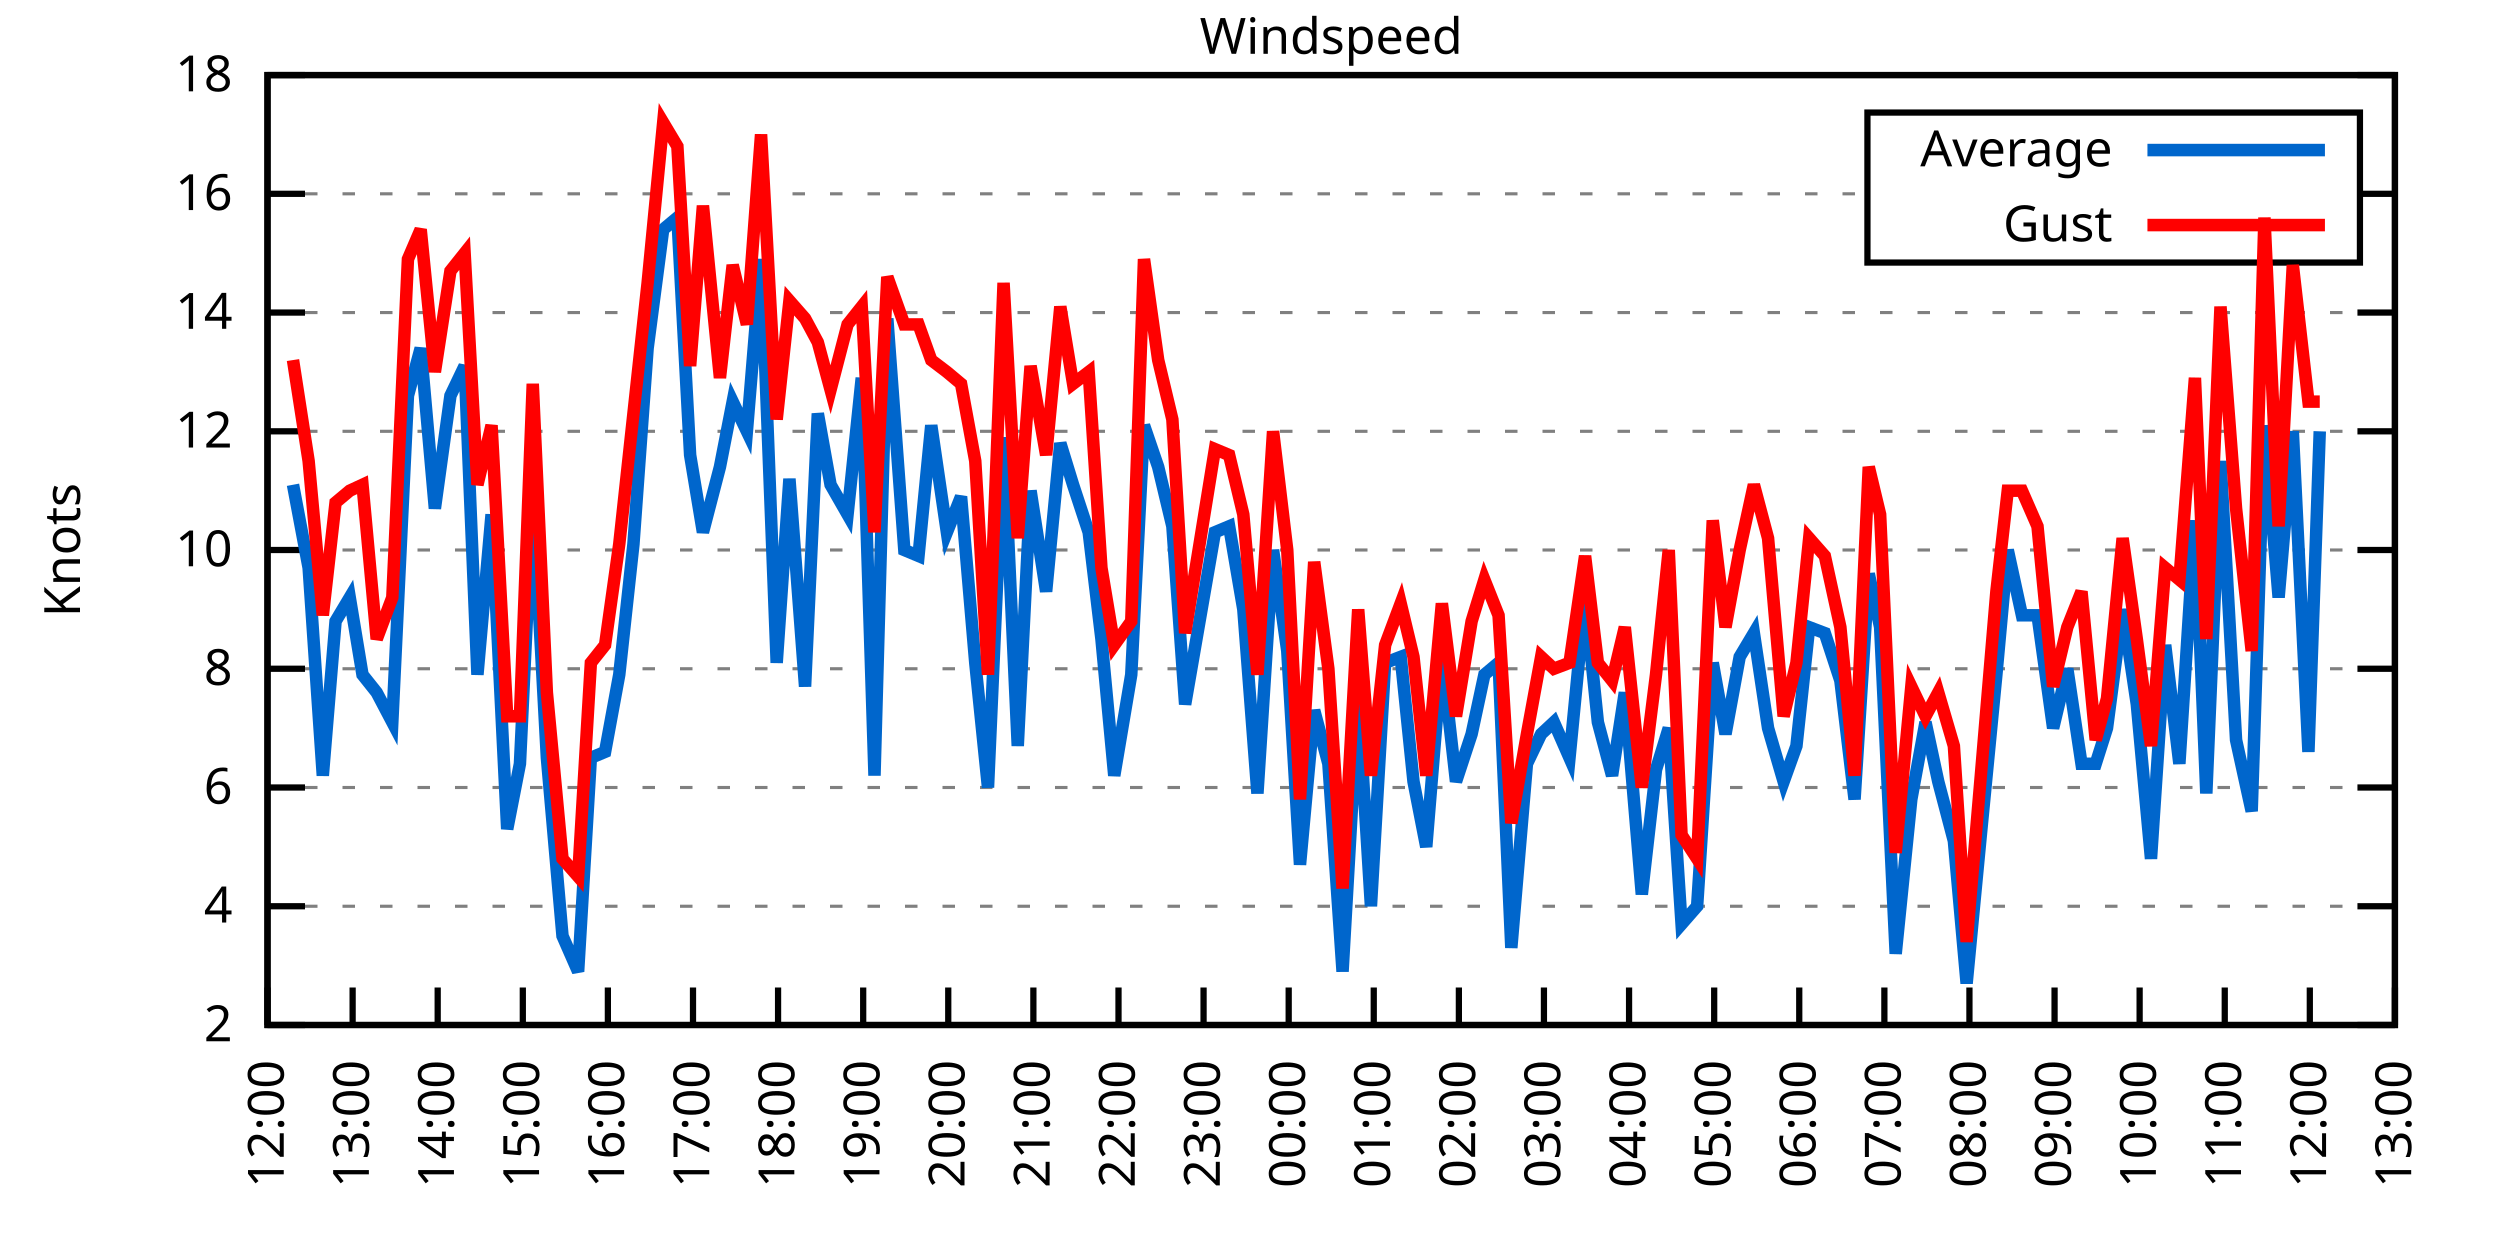
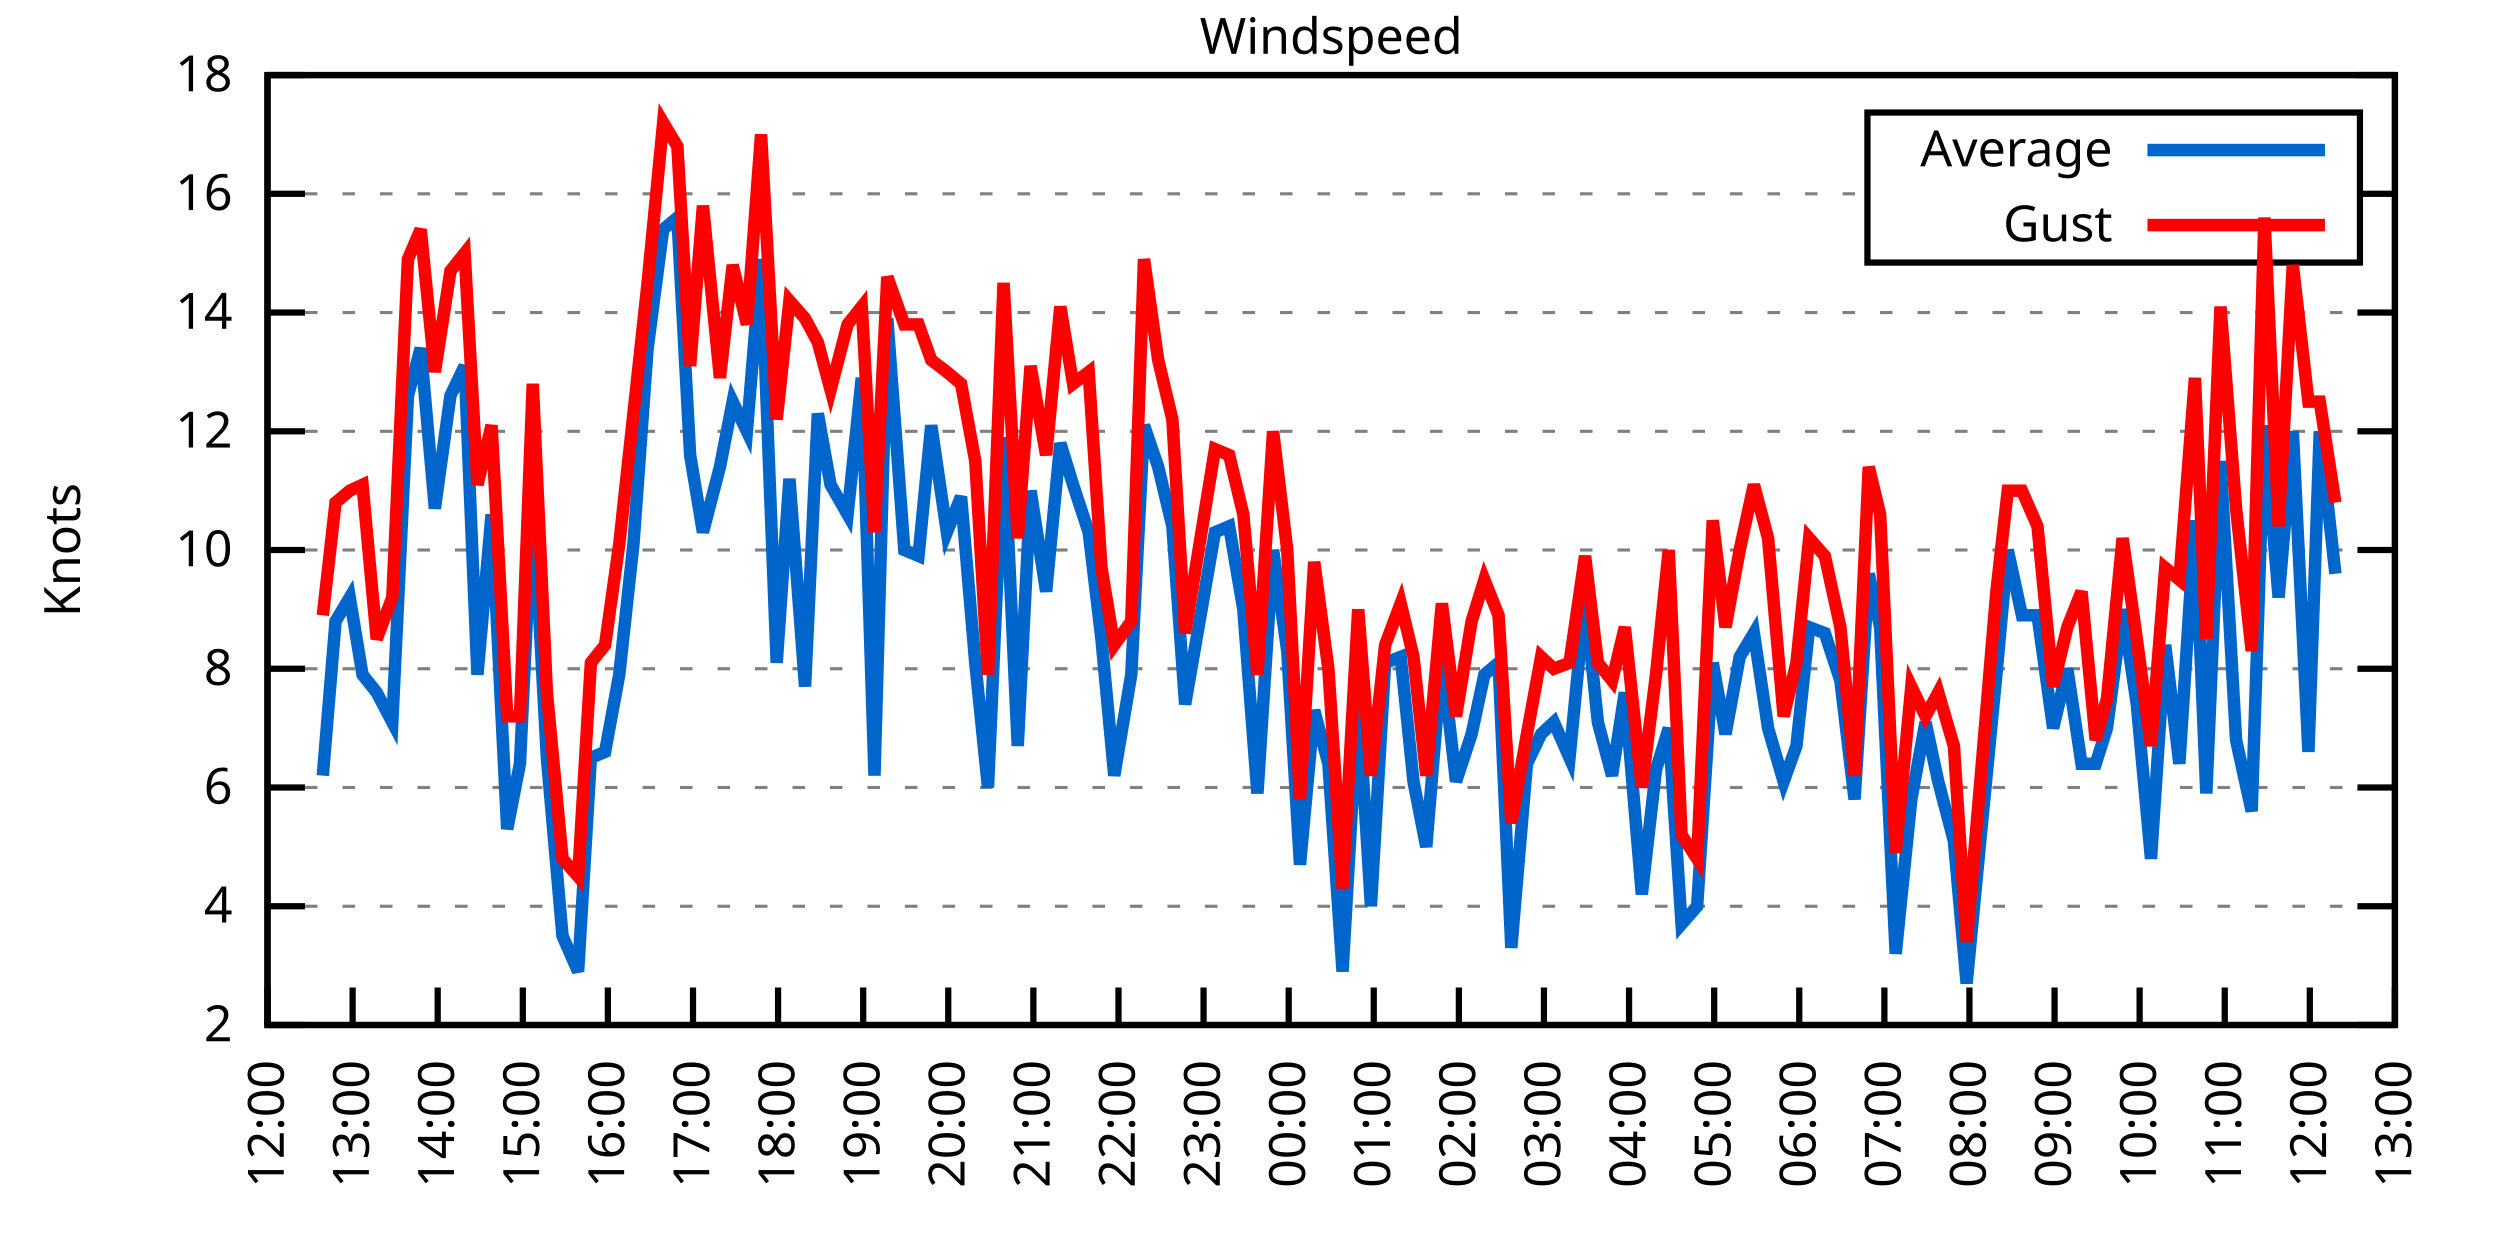
<svg xmlns="http://www.w3.org/2000/svg" xmlns:xlink="http://www.w3.org/1999/xlink" width="400" height="200" viewBox="0 0 400 200">
  <g id="gnuplot_canvas">
    <rect x="0" y="0" width="400" height="200" fill="none" />
    <defs>
      <circle id="gpDot" r="0.5" stroke-width="0.5" stroke="currentColor" />
      <path id="gpPt0" stroke-width="0.333" stroke="currentColor" d="M-1,0 h2 M0,-1 v2" />
      <path id="gpPt1" stroke-width="0.333" stroke="currentColor" d="M-1,-1 L1,1 M1,-1 L-1,1" />
      <path id="gpPt2" stroke-width="0.333" stroke="currentColor" d="M-1,0 L1,0 M0,-1 L0,1 M-1,-1 L1,1 M-1,1 L1,-1" />
      <rect id="gpPt3" stroke-width="0.333" stroke="currentColor" x="-1" y="-1" width="2" height="2" />
      <rect id="gpPt4" stroke-width="0.333" stroke="currentColor" fill="currentColor" x="-1" y="-1" width="2" height="2" />
      <circle id="gpPt5" stroke-width="0.333" stroke="currentColor" cx="0" cy="0" r="1" />
      <use xlink:href="#gpPt5" id="gpPt6" fill="currentColor" stroke="none" />
      <path id="gpPt7" stroke-width="0.333" stroke="currentColor" d="M0,-1.33 L-1.33,0.67 L1.33,0.67 z" />
      <use xlink:href="#gpPt7" id="gpPt8" fill="currentColor" stroke="none" />
      <use xlink:href="#gpPt7" id="gpPt9" stroke="currentColor" transform="rotate(180)" />
      <use xlink:href="#gpPt9" id="gpPt10" fill="currentColor" stroke="none" />
      <use xlink:href="#gpPt3" id="gpPt11" stroke="currentColor" transform="rotate(45)" />
      <use xlink:href="#gpPt11" id="gpPt12" fill="currentColor" stroke="none" />
      <path id="gpPt13" stroke-width="0.333" stroke="currentColor" d="M0,1.330 L1.265,0.411 L0.782,-1.067 L-0.782,-1.076 L-1.265,0.411 z" />
      <use xlink:href="#gpPt13" id="gpPt14" fill="currentColor" stroke="none" />
      <filter id="textbox" filterUnits="objectBoundingBox" x="0" y="0" height="1" width="1">
        <feFlood flood-color="white" flood-opacity="1" result="bgnd" />
        <feComposite in="SourceGraphic" in2="bgnd" operator="atop" />
      </filter>
      <filter id="greybox" filterUnits="objectBoundingBox" x="0" y="0" height="1" width="1">
        <feFlood flood-color="lightgrey" flood-opacity="1" result="grey" />
        <feComposite in="SourceGraphic" in2="grey" operator="atop" />
      </filter>
    </defs>
    <g fill="none" color="white" stroke="currentColor" stroke-width="1.00" stroke-linecap="butt" stroke-linejoin="miter">
</g>
    <g fill="none" color="black" stroke="currentColor" stroke-width="1.00" stroke-linecap="butt" stroke-linejoin="miter">
      <g stroke="none" shape-rendering="crispEdges">
        <polygon fill="rgb(255, 255, 255)" points="42.80,164.00 383.18,164.00 383.18,12.02 42.80,12.02 " />
      </g>
    </g>
    <g fill="none" color="black" stroke="currentColor" stroke-width="1.00" stroke-linecap="butt" stroke-linejoin="miter">
</g>
    <g fill="none" color="black" stroke="black" stroke-width="0.50" stroke-linecap="butt" stroke-linejoin="miter">
</g>
    <g fill="none" color="gray" stroke="currentColor" stroke-width="0.50" stroke-linecap="butt" stroke-linejoin="miter">
      <path stroke="gray" stroke-dasharray="2,4" class="gridline" d="M42.80,164.00 L383.19,164.00  " />
    </g>
    <g fill="none" color="gray" stroke="gray" stroke-width="1.00" stroke-linecap="butt" stroke-linejoin="miter">
</g>
    <g fill="none" color="black" stroke="currentColor" stroke-width="1.00" stroke-linecap="butt" stroke-linejoin="miter">
      <path stroke="black" d="M42.80,164.00 L48.80,164.00 M383.19,164.00 L377.19,164.00  " />
      <g transform="translate(37.20,166.60)" stroke="none" fill="black" font-family="Sans" font-size="8.00" text-anchor="end">
        <text>
          <tspan font-family="Sans"> 2</tspan>
        </text>
      </g>
    </g>
    <g fill="none" color="black" stroke="currentColor" stroke-width="1.00" stroke-linecap="butt" stroke-linejoin="miter">
</g>
    <g fill="none" color="black" stroke="black" stroke-width="0.50" stroke-linecap="butt" stroke-linejoin="miter">
</g>
    <g fill="none" color="gray" stroke="currentColor" stroke-width="0.50" stroke-linecap="butt" stroke-linejoin="miter">
      <path stroke="gray" stroke-dasharray="2,4" class="gridline" d="M42.80,145.00 L383.19,145.00  " />
    </g>
    <g fill="none" color="gray" stroke="gray" stroke-width="1.00" stroke-linecap="butt" stroke-linejoin="miter">
</g>
    <g fill="none" color="black" stroke="currentColor" stroke-width="1.00" stroke-linecap="butt" stroke-linejoin="miter">
      <path stroke="black" d="M42.80,145.00 L48.80,145.00 M383.19,145.00 L377.19,145.00  " />
      <g transform="translate(37.20,147.60)" stroke="none" fill="black" font-family="Sans" font-size="8.00" text-anchor="end">
        <text>
          <tspan font-family="Sans"> 4</tspan>
        </text>
      </g>
    </g>
    <g fill="none" color="black" stroke="currentColor" stroke-width="1.00" stroke-linecap="butt" stroke-linejoin="miter">
</g>
    <g fill="none" color="black" stroke="black" stroke-width="0.50" stroke-linecap="butt" stroke-linejoin="miter">
</g>
    <g fill="none" color="gray" stroke="currentColor" stroke-width="0.50" stroke-linecap="butt" stroke-linejoin="miter">
      <path stroke="gray" stroke-dasharray="2,4" class="gridline" d="M42.80,126.00 L383.19,126.00  " />
    </g>
    <g fill="none" color="gray" stroke="gray" stroke-width="1.00" stroke-linecap="butt" stroke-linejoin="miter">
</g>
    <g fill="none" color="black" stroke="currentColor" stroke-width="1.00" stroke-linecap="butt" stroke-linejoin="miter">
      <path stroke="black" d="M42.80,126.00 L48.80,126.00 M383.19,126.00 L377.19,126.00  " />
      <g transform="translate(37.20,128.60)" stroke="none" fill="black" font-family="Sans" font-size="8.00" text-anchor="end">
        <text>
          <tspan font-family="Sans"> 6</tspan>
        </text>
      </g>
    </g>
    <g fill="none" color="black" stroke="currentColor" stroke-width="1.00" stroke-linecap="butt" stroke-linejoin="miter">
</g>
    <g fill="none" color="black" stroke="black" stroke-width="0.50" stroke-linecap="butt" stroke-linejoin="miter">
</g>
    <g fill="none" color="gray" stroke="currentColor" stroke-width="0.50" stroke-linecap="butt" stroke-linejoin="miter">
      <path stroke="gray" stroke-dasharray="2,4" class="gridline" d="M42.80,107.00 L383.19,107.00  " />
    </g>
    <g fill="none" color="gray" stroke="gray" stroke-width="1.00" stroke-linecap="butt" stroke-linejoin="miter">
</g>
    <g fill="none" color="black" stroke="currentColor" stroke-width="1.00" stroke-linecap="butt" stroke-linejoin="miter">
      <path stroke="black" d="M42.80,107.00 L48.80,107.00 M383.19,107.00 L377.19,107.00  " />
      <g transform="translate(37.20,109.60)" stroke="none" fill="black" font-family="Sans" font-size="8.00" text-anchor="end">
        <text>
          <tspan font-family="Sans"> 8</tspan>
        </text>
      </g>
    </g>
    <g fill="none" color="black" stroke="currentColor" stroke-width="1.00" stroke-linecap="butt" stroke-linejoin="miter">
</g>
    <g fill="none" color="black" stroke="black" stroke-width="0.50" stroke-linecap="butt" stroke-linejoin="miter">
</g>
    <g fill="none" color="gray" stroke="currentColor" stroke-width="0.50" stroke-linecap="butt" stroke-linejoin="miter">
      <path stroke="gray" stroke-dasharray="2,4" class="gridline" d="M42.80,88.00 L383.19,88.00  " />
    </g>
    <g fill="none" color="gray" stroke="gray" stroke-width="1.00" stroke-linecap="butt" stroke-linejoin="miter">
</g>
    <g fill="none" color="black" stroke="currentColor" stroke-width="1.00" stroke-linecap="butt" stroke-linejoin="miter">
      <path stroke="black" d="M42.80,88.00 L48.80,88.00 M383.19,88.00 L377.19,88.00  " />
      <g transform="translate(37.20,90.60)" stroke="none" fill="black" font-family="Sans" font-size="8.00" text-anchor="end">
        <text>
          <tspan font-family="Sans"> 10</tspan>
        </text>
      </g>
    </g>
    <g fill="none" color="black" stroke="currentColor" stroke-width="1.00" stroke-linecap="butt" stroke-linejoin="miter">
</g>
    <g fill="none" color="black" stroke="black" stroke-width="0.50" stroke-linecap="butt" stroke-linejoin="miter">
</g>
    <g fill="none" color="gray" stroke="currentColor" stroke-width="0.50" stroke-linecap="butt" stroke-linejoin="miter">
      <path stroke="gray" stroke-dasharray="2,4" class="gridline" d="M42.80,69.01 L383.19,69.01  " />
    </g>
    <g fill="none" color="gray" stroke="gray" stroke-width="1.00" stroke-linecap="butt" stroke-linejoin="miter">
</g>
    <g fill="none" color="black" stroke="currentColor" stroke-width="1.00" stroke-linecap="butt" stroke-linejoin="miter">
      <path stroke="black" d="M42.80,69.01 L48.80,69.01 M383.19,69.01 L377.19,69.01  " />
      <g transform="translate(37.20,71.61)" stroke="none" fill="black" font-family="Sans" font-size="8.00" text-anchor="end">
        <text>
          <tspan font-family="Sans"> 12</tspan>
        </text>
      </g>
    </g>
    <g fill="none" color="black" stroke="currentColor" stroke-width="1.00" stroke-linecap="butt" stroke-linejoin="miter">
</g>
    <g fill="none" color="black" stroke="black" stroke-width="0.50" stroke-linecap="butt" stroke-linejoin="miter">
</g>
    <g fill="none" color="gray" stroke="currentColor" stroke-width="0.50" stroke-linecap="butt" stroke-linejoin="miter">
      <path stroke="gray" stroke-dasharray="2,4" class="gridline" d="M42.80,50.01 L383.19,50.01  " />
    </g>
    <g fill="none" color="gray" stroke="gray" stroke-width="1.00" stroke-linecap="butt" stroke-linejoin="miter">
</g>
    <g fill="none" color="black" stroke="currentColor" stroke-width="1.00" stroke-linecap="butt" stroke-linejoin="miter">
      <path stroke="black" d="M42.80,50.01 L48.80,50.01 M383.19,50.01 L377.19,50.01  " />
      <g transform="translate(37.20,52.61)" stroke="none" fill="black" font-family="Sans" font-size="8.00" text-anchor="end">
        <text>
          <tspan font-family="Sans"> 14</tspan>
        </text>
      </g>
    </g>
    <g fill="none" color="black" stroke="currentColor" stroke-width="1.00" stroke-linecap="butt" stroke-linejoin="miter">
</g>
    <g fill="none" color="black" stroke="black" stroke-width="0.50" stroke-linecap="butt" stroke-linejoin="miter">
</g>
    <g fill="none" color="gray" stroke="currentColor" stroke-width="0.50" stroke-linecap="butt" stroke-linejoin="miter">
      <path stroke="gray" stroke-dasharray="2,4" class="gridline" d="M42.80,31.01 L298.79,31.01 M377.59,31.01 L383.19,31.01  " />
    </g>
    <g fill="none" color="gray" stroke="gray" stroke-width="1.00" stroke-linecap="butt" stroke-linejoin="miter">
</g>
    <g fill="none" color="black" stroke="currentColor" stroke-width="1.00" stroke-linecap="butt" stroke-linejoin="miter">
      <path stroke="black" d="M42.80,31.01 L48.80,31.01 M383.19,31.01 L377.19,31.01  " />
      <g transform="translate(37.20,33.61)" stroke="none" fill="black" font-family="Sans" font-size="8.00" text-anchor="end">
        <text>
          <tspan font-family="Sans"> 16</tspan>
        </text>
      </g>
    </g>
    <g fill="none" color="black" stroke="currentColor" stroke-width="1.00" stroke-linecap="butt" stroke-linejoin="miter">
</g>
    <g fill="none" color="black" stroke="black" stroke-width="0.50" stroke-linecap="butt" stroke-linejoin="miter">
</g>
    <g fill="none" color="gray" stroke="currentColor" stroke-width="0.50" stroke-linecap="butt" stroke-linejoin="miter">
      <path stroke="gray" stroke-dasharray="2,4" class="gridline" d="M42.80,12.01 L383.19,12.01  " />
    </g>
    <g fill="none" color="gray" stroke="gray" stroke-width="1.00" stroke-linecap="butt" stroke-linejoin="miter">
</g>
    <g fill="none" color="black" stroke="currentColor" stroke-width="1.00" stroke-linecap="butt" stroke-linejoin="miter">
      <path stroke="black" d="M42.80,12.01 L48.80,12.01 M383.19,12.01 L377.19,12.01  " />
      <g transform="translate(37.20,14.61)" stroke="none" fill="black" font-family="Sans" font-size="8.00" text-anchor="end">
        <text>
          <tspan font-family="Sans"> 18</tspan>
        </text>
      </g>
    </g>
    <g fill="none" color="black" stroke="currentColor" stroke-width="1.00" stroke-linecap="butt" stroke-linejoin="miter">
      <path stroke="black" d="M42.80,164.00 L42.80,158.00  " />
      <g transform="translate(45.40,169.60) rotate(270.00)" stroke="none" fill="black" font-family="Sans" font-size="8.00" text-anchor="end">
        <text>
          <tspan font-family="Sans">12:00</tspan>
        </text>
      </g>
    </g>
    <g fill="none" color="black" stroke="currentColor" stroke-width="1.00" stroke-linecap="butt" stroke-linejoin="miter">
      <path stroke="black" d="M56.42,164.00 L56.42,158.00  " />
      <g transform="translate(59.02,169.60) rotate(270.00)" stroke="none" fill="black" font-family="Sans" font-size="8.00" text-anchor="end">
        <text>
          <tspan font-family="Sans">13:00</tspan>
        </text>
      </g>
    </g>
    <g fill="none" color="black" stroke="currentColor" stroke-width="1.00" stroke-linecap="butt" stroke-linejoin="miter">
      <path stroke="black" d="M70.03,164.00 L70.03,158.00  " />
      <g transform="translate(72.63,169.60) rotate(270.00)" stroke="none" fill="black" font-family="Sans" font-size="8.00" text-anchor="end">
        <text>
          <tspan font-family="Sans">14:00</tspan>
        </text>
      </g>
    </g>
    <g fill="none" color="black" stroke="currentColor" stroke-width="1.00" stroke-linecap="butt" stroke-linejoin="miter">
      <path stroke="black" d="M83.65,164.00 L83.65,158.00  " />
      <g transform="translate(86.25,169.60) rotate(270.00)" stroke="none" fill="black" font-family="Sans" font-size="8.00" text-anchor="end">
        <text>
          <tspan font-family="Sans">15:00</tspan>
        </text>
      </g>
    </g>
    <g fill="none" color="black" stroke="currentColor" stroke-width="1.00" stroke-linecap="butt" stroke-linejoin="miter">
      <path stroke="black" d="M97.26,164.00 L97.26,158.00  " />
      <g transform="translate(99.86,169.60) rotate(270.00)" stroke="none" fill="black" font-family="Sans" font-size="8.00" text-anchor="end">
        <text>
          <tspan font-family="Sans">16:00</tspan>
        </text>
      </g>
    </g>
    <g fill="none" color="black" stroke="currentColor" stroke-width="1.00" stroke-linecap="butt" stroke-linejoin="miter">
      <path stroke="black" d="M110.88,164.00 L110.88,158.00  " />
      <g transform="translate(113.48,169.60) rotate(270.00)" stroke="none" fill="black" font-family="Sans" font-size="8.00" text-anchor="end">
        <text>
          <tspan font-family="Sans">17:00</tspan>
        </text>
      </g>
    </g>
    <g fill="none" color="black" stroke="currentColor" stroke-width="1.00" stroke-linecap="butt" stroke-linejoin="miter">
      <path stroke="black" d="M124.49,164.00 L124.49,158.00  " />
      <g transform="translate(127.09,169.60) rotate(270.00)" stroke="none" fill="black" font-family="Sans" font-size="8.00" text-anchor="end">
        <text>
          <tspan font-family="Sans">18:00</tspan>
        </text>
      </g>
    </g>
    <g fill="none" color="black" stroke="currentColor" stroke-width="1.00" stroke-linecap="butt" stroke-linejoin="miter">
      <path stroke="black" d="M138.11,164.00 L138.11,158.00  " />
      <g transform="translate(140.71,169.60) rotate(270.00)" stroke="none" fill="black" font-family="Sans" font-size="8.00" text-anchor="end">
        <text>
          <tspan font-family="Sans">19:00</tspan>
        </text>
      </g>
    </g>
    <g fill="none" color="black" stroke="currentColor" stroke-width="1.00" stroke-linecap="butt" stroke-linejoin="miter">
      <path stroke="black" d="M151.72,164.00 L151.72,158.00  " />
      <g transform="translate(154.32,169.60) rotate(270.00)" stroke="none" fill="black" font-family="Sans" font-size="8.00" text-anchor="end">
        <text>
          <tspan font-family="Sans">20:00</tspan>
        </text>
      </g>
    </g>
    <g fill="none" color="black" stroke="currentColor" stroke-width="1.00" stroke-linecap="butt" stroke-linejoin="miter">
      <path stroke="black" d="M165.34,164.00 L165.34,158.00  " />
      <g transform="translate(167.94,169.60) rotate(270.00)" stroke="none" fill="black" font-family="Sans" font-size="8.00" text-anchor="end">
        <text>
          <tspan font-family="Sans">21:00</tspan>
        </text>
      </g>
    </g>
    <g fill="none" color="black" stroke="currentColor" stroke-width="1.00" stroke-linecap="butt" stroke-linejoin="miter">
      <path stroke="black" d="M178.96,164.00 L178.96,158.00  " />
      <g transform="translate(181.56,169.60) rotate(270.00)" stroke="none" fill="black" font-family="Sans" font-size="8.00" text-anchor="end">
        <text>
          <tspan font-family="Sans">22:00</tspan>
        </text>
      </g>
    </g>
    <g fill="none" color="black" stroke="currentColor" stroke-width="1.00" stroke-linecap="butt" stroke-linejoin="miter">
      <path stroke="black" d="M192.57,164.00 L192.57,158.00  " />
      <g transform="translate(195.17,169.60) rotate(270.00)" stroke="none" fill="black" font-family="Sans" font-size="8.00" text-anchor="end">
        <text>
          <tspan font-family="Sans">23:00</tspan>
        </text>
      </g>
    </g>
    <g fill="none" color="black" stroke="currentColor" stroke-width="1.00" stroke-linecap="butt" stroke-linejoin="miter">
      <path stroke="black" d="M206.19,164.00 L206.19,158.00  " />
      <g transform="translate(208.79,169.60) rotate(270.00)" stroke="none" fill="black" font-family="Sans" font-size="8.00" text-anchor="end">
        <text>
          <tspan font-family="Sans">00:00</tspan>
        </text>
      </g>
    </g>
    <g fill="none" color="black" stroke="currentColor" stroke-width="1.00" stroke-linecap="butt" stroke-linejoin="miter">
      <path stroke="black" d="M219.80,164.00 L219.80,158.00  " />
      <g transform="translate(222.40,169.60) rotate(270.00)" stroke="none" fill="black" font-family="Sans" font-size="8.00" text-anchor="end">
        <text>
          <tspan font-family="Sans">01:00</tspan>
        </text>
      </g>
    </g>
    <g fill="none" color="black" stroke="currentColor" stroke-width="1.00" stroke-linecap="butt" stroke-linejoin="miter">
      <path stroke="black" d="M233.42,164.00 L233.42,158.00  " />
      <g transform="translate(236.02,169.60) rotate(270.00)" stroke="none" fill="black" font-family="Sans" font-size="8.00" text-anchor="end">
        <text>
          <tspan font-family="Sans">02:00</tspan>
        </text>
      </g>
    </g>
    <g fill="none" color="black" stroke="currentColor" stroke-width="1.00" stroke-linecap="butt" stroke-linejoin="miter">
      <path stroke="black" d="M247.03,164.00 L247.03,158.00  " />
      <g transform="translate(249.63,169.60) rotate(270.00)" stroke="none" fill="black" font-family="Sans" font-size="8.00" text-anchor="end">
        <text>
          <tspan font-family="Sans">03:00</tspan>
        </text>
      </g>
    </g>
    <g fill="none" color="black" stroke="currentColor" stroke-width="1.00" stroke-linecap="butt" stroke-linejoin="miter">
      <path stroke="black" d="M260.65,164.00 L260.65,158.00  " />
      <g transform="translate(263.25,169.60) rotate(270.00)" stroke="none" fill="black" font-family="Sans" font-size="8.00" text-anchor="end">
        <text>
          <tspan font-family="Sans">04:00</tspan>
        </text>
      </g>
    </g>
    <g fill="none" color="black" stroke="currentColor" stroke-width="1.00" stroke-linecap="butt" stroke-linejoin="miter">
      <path stroke="black" d="M274.27,164.00 L274.27,158.00  " />
      <g transform="translate(276.87,169.60) rotate(270.00)" stroke="none" fill="black" font-family="Sans" font-size="8.00" text-anchor="end">
        <text>
          <tspan font-family="Sans">05:00</tspan>
        </text>
      </g>
    </g>
    <g fill="none" color="black" stroke="currentColor" stroke-width="1.00" stroke-linecap="butt" stroke-linejoin="miter">
      <path stroke="black" d="M287.88,164.00 L287.88,158.00  " />
      <g transform="translate(290.48,169.60) rotate(270.00)" stroke="none" fill="black" font-family="Sans" font-size="8.00" text-anchor="end">
        <text>
          <tspan font-family="Sans">06:00</tspan>
        </text>
      </g>
    </g>
    <g fill="none" color="black" stroke="currentColor" stroke-width="1.00" stroke-linecap="butt" stroke-linejoin="miter">
      <path stroke="black" d="M301.50,164.00 L301.50,158.00  " />
      <g transform="translate(304.10,169.60) rotate(270.00)" stroke="none" fill="black" font-family="Sans" font-size="8.00" text-anchor="end">
        <text>
          <tspan font-family="Sans">07:00</tspan>
        </text>
      </g>
    </g>
    <g fill="none" color="black" stroke="currentColor" stroke-width="1.00" stroke-linecap="butt" stroke-linejoin="miter">
      <path stroke="black" d="M315.11,164.00 L315.11,158.00  " />
      <g transform="translate(317.71,169.60) rotate(270.00)" stroke="none" fill="black" font-family="Sans" font-size="8.00" text-anchor="end">
        <text>
          <tspan font-family="Sans">08:00</tspan>
        </text>
      </g>
    </g>
    <g fill="none" color="black" stroke="currentColor" stroke-width="1.00" stroke-linecap="butt" stroke-linejoin="miter">
      <path stroke="black" d="M328.73,164.00 L328.73,158.00  " />
      <g transform="translate(331.33,169.60) rotate(270.00)" stroke="none" fill="black" font-family="Sans" font-size="8.00" text-anchor="end">
        <text>
          <tspan font-family="Sans">09:00</tspan>
        </text>
      </g>
    </g>
    <g fill="none" color="black" stroke="currentColor" stroke-width="1.00" stroke-linecap="butt" stroke-linejoin="miter">
      <path stroke="black" d="M342.34,164.00 L342.34,158.00  " />
      <g transform="translate(344.94,169.60) rotate(270.00)" stroke="none" fill="black" font-family="Sans" font-size="8.00" text-anchor="end">
        <text>
          <tspan font-family="Sans">10:00</tspan>
        </text>
      </g>
    </g>
    <g fill="none" color="black" stroke="currentColor" stroke-width="1.00" stroke-linecap="butt" stroke-linejoin="miter">
      <path stroke="black" d="M355.96,164.00 L355.96,158.00  " />
      <g transform="translate(358.56,169.60) rotate(270.00)" stroke="none" fill="black" font-family="Sans" font-size="8.00" text-anchor="end">
        <text>
          <tspan font-family="Sans">11:00</tspan>
        </text>
      </g>
    </g>
    <g fill="none" color="black" stroke="currentColor" stroke-width="1.00" stroke-linecap="butt" stroke-linejoin="miter">
      <path stroke="black" d="M369.57,164.00 L369.57,158.00  " />
      <g transform="translate(372.17,169.60) rotate(270.00)" stroke="none" fill="black" font-family="Sans" font-size="8.00" text-anchor="end">
        <text>
          <tspan font-family="Sans">12:00</tspan>
        </text>
      </g>
    </g>
    <g fill="none" color="black" stroke="currentColor" stroke-width="1.00" stroke-linecap="butt" stroke-linejoin="miter">
      <path stroke="black" d="M383.19,164.00 L383.19,158.00  " />
      <g transform="translate(385.79,169.60) rotate(270.00)" stroke="none" fill="black" font-family="Sans" font-size="8.00" text-anchor="end">
        <text>
          <tspan font-family="Sans">13:00</tspan>
        </text>
      </g>
    </g>
    <g fill="none" color="black" stroke="currentColor" stroke-width="1.00" stroke-linecap="butt" stroke-linejoin="miter">
</g>
    <g fill="none" color="black" stroke="currentColor" stroke-width="1.00" stroke-linecap="butt" stroke-linejoin="miter">
      <path stroke="black" d="M42.80,12.01 L42.80,164.00 L383.19,164.00 L383.19,12.01 L42.80,12.01 Z  " />
    </g>
    <g fill="none" color="black" stroke="currentColor" stroke-width="1.00" stroke-linecap="butt" stroke-linejoin="miter">
</g>
    <g fill="none" color="black" stroke="currentColor" stroke-width="1.00" stroke-linecap="butt" stroke-linejoin="miter">
      <path stroke="black" d="M298.79,42.01 L298.79,18.01 L377.59,18.01 L377.59,42.01 L298.79,42.01 Z  " />
    </g>
    <g id="Windspeed_plot_1">
      <g fill="none" color="white" stroke="black" stroke-width="2.00" stroke-linecap="butt" stroke-linejoin="miter">
</g>
      <g fill="none" color="black" stroke="currentColor" stroke-width="2.00" stroke-linecap="butt" stroke-linejoin="miter">
        <g transform="translate(337.99,26.61)" stroke="none" fill="black" font-family="Sans" font-size="8.00" text-anchor="end">
          <text>
            <tspan font-family="Sans">Average</tspan>
          </text>
        </g>
      </g>
      <g fill="none" color="black" stroke="currentColor" stroke-width="2.00" stroke-linecap="butt" stroke-linejoin="miter">
-         <path stroke="rgb(  0, 102, 204)" d="M343.59,24.01 L371.99,24.01 M46.88,77.56 L49.38,90.85 L51.65,124.10 L53.69,99.40 L55.96,95.60 L58.00,107.95   L60.27,110.80 L62.77,115.55 L65.27,63.31 L67.31,55.71 L69.58,81.36 L72.07,63.31 L74.34,58.56 L76.39,107.95   L78.65,82.31 L81.15,132.65 L83.19,122.20 L85.24,79.46 L87.50,121.25 L90.00,149.75 L92.50,155.45 L94.54,121.25   L96.81,120.30 L99.08,107.95 L101.35,87.06 L103.62,55.71 L106.11,36.71 L108.38,34.81 L110.42,72.81 L112.47,85.16   L115.19,74.71 L117.23,64.26 L119.50,69.01 L121.77,41.46 L124.27,106.05 L126.31,76.61 L128.81,109.85 L130.85,66.16   L132.89,77.56 L135.61,82.31 L137.88,60.46 L139.92,124.10 L141.97,50.96 L144.69,88.00 L146.96,88.95 L149.00,68.06   L151.50,85.16 L153.77,79.46 L156.04,106.05 L158.08,126.00 L160.57,69.96 L162.84,119.35 L164.89,78.51 L167.38,94.65   L169.65,70.91 L171.69,77.56 L174.19,85.16 L176.23,102.25 L178.28,124.10 L181.00,107.95 L183.04,68.06 L185.31,74.71   L187.58,84.21 L189.62,112.70 L194.39,85.16 L196.66,84.21 L198.93,97.50 L201.19,126.95 L203.69,88.00 L205.96,104.15   L208.00,138.35 L210.27,113.65 L212.54,122.20 L214.81,155.45 L217.31,111.75 L219.35,145.00 L221.62,106.05 L224.11,105.10   L226.16,125.05 L228.20,135.50 L230.70,105.10 L232.96,125.05 L235.46,117.45 L237.50,107.95 L239.77,106.05 L241.81,151.65   L244.31,122.20 L246.58,117.45 L248.62,115.55 L251.12,121.25 L253.61,95.60 L255.66,115.55 L257.93,124.10 L259.97,110.80   L262.69,143.10 L264.96,123.15 L267.00,116.50 L269.05,147.85 L271.54,145.00 L274.04,106.05 L276.08,117.45 L278.35,105.10   L280.62,101.30 L282.89,116.50 L285.38,125.05 L287.43,119.35 L289.47,100.35 L291.97,101.30 L294.46,108.90 L296.73,127.90   L299.00,91.80 L300.82,100.35 L303.31,152.60 L305.81,127.90 L308.08,115.55 L310.12,125.05 L312.62,134.55 L314.66,157.35   L316.93,133.60 L319.42,107.95 L321.24,88.00 L323.51,98.45 L326.00,98.45 L328.50,116.50 L330.77,107.00 L333.04,122.20   L335.31,122.20 L337.12,116.50 L339.62,97.50 L341.89,112.70 L344.16,137.40 L346.43,103.20 L348.70,122.20 L351.19,83.26   L353.01,126.95 L355.28,73.76 L357.77,118.40 L360.27,129.80 L362.31,68.06 L364.58,95.60 L366.85,69.01 L369.35,120.30   L371.16,69.01  " />
+         <path stroke="rgb(  0, 102, 204)" d="M343.59,24.01 L371.99,24.01 M51.65,124.10 L53.69,99.40 L55.96,95.60 L58.00,107.95 L60.27,110.80 L62.77,115.55   L65.27,63.31 L67.31,55.71 L69.58,81.36 L72.07,63.31 L74.34,58.56 L76.39,107.95 L78.65,82.31 L81.15,132.65   L83.19,122.20 L85.24,79.46 L87.50,121.25 L90.00,149.75 L92.50,155.45 L94.54,121.25 L96.81,120.30 L99.08,107.95   L101.35,87.06 L103.62,55.71 L106.11,36.71 L108.38,34.81 L110.42,72.81 L112.47,85.16 L115.19,74.71 L117.23,64.26   L119.50,69.01 L121.77,41.46 L124.27,106.05 L126.31,76.61 L128.81,109.85 L130.85,66.16 L132.89,77.56 L135.61,82.31   L137.88,60.46 L139.92,124.10 L141.97,50.96 L144.69,88.00 L146.96,88.95 L149.00,68.06 L151.50,85.16 L153.77,79.46   L156.04,106.05 L158.08,126.00 L160.57,69.96 L162.84,119.35 L164.89,78.51 L167.38,94.65 L169.65,70.91 L171.69,77.56   L174.19,85.16 L176.23,102.25 L178.28,124.10 L181.00,107.95 L183.04,68.06 L185.31,74.71 L187.58,84.21 L189.62,112.70   L194.39,85.16 L196.66,84.21 L198.93,97.50 L201.19,126.95 L203.69,88.00 L205.96,104.15 L208.00,138.35 L210.27,113.65   L212.54,122.20 L214.81,155.45 L217.31,111.75 L219.35,145.00 L221.62,106.05 L224.11,105.10 L226.16,125.05 L228.20,135.50   L230.70,105.10 L232.96,125.05 L235.46,117.45 L237.50,107.95 L239.77,106.05 L241.81,151.65 L244.31,122.20 L246.58,117.45   L248.62,115.55 L251.12,121.25 L253.61,95.60 L255.66,115.55 L257.93,124.10 L259.97,110.80 L262.69,143.10 L264.96,123.15   L267.00,116.50 L269.05,147.85 L271.54,145.00 L274.04,106.05 L276.08,117.45 L278.35,105.10 L280.62,101.30 L282.89,116.50   L285.38,125.05 L287.43,119.35 L289.47,100.35 L291.97,101.30 L294.46,108.90 L296.73,127.90 L299.00,91.80 L300.82,100.35   L303.31,152.60 L305.81,127.90 L308.08,115.55 L310.12,125.05 L312.62,134.55 L314.66,157.35 L316.93,133.60 L319.42,107.95   L321.24,88.00 L323.51,98.45 L326.00,98.45 L328.50,116.50 L330.77,107.00 L333.04,122.20 L335.31,122.20 L337.12,116.50   L339.62,97.50 L341.89,112.70 L344.16,137.40 L346.43,103.20 L348.70,122.20 L351.19,83.26 L353.01,126.95 L355.28,73.76   L357.77,118.40 L360.27,129.80 L362.31,68.06 L364.58,95.60 L366.85,69.01 L369.35,120.30 L371.16,69.01 L373.66,91.80    " />
      </g>
    </g>
    <g id="Windspeed_plot_2">
      <g fill="none" color="black" stroke="currentColor" stroke-width="2.00" stroke-linecap="butt" stroke-linejoin="miter">
        <g transform="translate(337.99,38.61)" stroke="none" fill="black" font-family="Sans" font-size="8.00" text-anchor="end">
          <text>
            <tspan font-family="Sans">Gust</tspan>
          </text>
        </g>
      </g>
      <g fill="none" color="black" stroke="currentColor" stroke-width="2.00" stroke-linecap="butt" stroke-linejoin="miter">
-         <path stroke="rgb(255,   0,   0)" d="M343.59,36.01 L371.99,36.01 M46.88,57.61 L49.38,73.76 L51.65,98.45 L53.69,80.41 L55.96,78.51 L58.00,77.56   L60.27,102.25 L62.77,95.60 L65.27,41.46 L67.31,36.71 L69.58,59.51 L72.07,43.36 L74.34,40.51 L76.39,77.56   L78.65,68.06 L81.15,114.60 L83.19,114.60 L85.24,61.41 L87.50,110.80 L90.00,137.40 L92.50,140.25 L94.54,106.05   L96.81,103.20 L99.08,87.06 L101.35,66.16 L103.62,45.26 L106.11,19.61 L108.38,23.41 L110.42,58.56 L112.47,32.91   L115.19,60.46 L117.23,42.41 L119.50,51.91 L121.77,21.51 L124.27,67.11 L126.31,48.11 L128.81,50.96 L130.85,54.76   L132.89,62.36 L135.61,51.91 L137.88,49.06 L139.92,85.16 L141.97,44.31 L144.69,51.91 L146.96,51.91 L149.00,57.61   L151.50,59.51 L153.77,61.41 L156.04,73.76 L158.08,107.95 L160.57,45.26 L162.84,86.11 L164.89,58.56 L167.38,72.81   L169.65,49.06 L171.69,61.41 L174.19,59.51 L176.23,90.85 L178.28,103.20 L181.00,99.40 L183.04,41.46 L185.31,57.61   L187.58,67.11 L189.62,101.30 L194.39,71.86 L196.66,72.81 L198.93,82.31 L201.19,107.95 L203.69,69.01 L205.96,88.00   L208.00,127.90 L210.27,89.90 L212.54,107.00 L214.81,142.15 L217.31,97.50 L219.35,124.10 L221.62,103.20 L224.11,96.55   L226.16,105.10 L228.20,124.10 L230.70,96.55 L232.96,114.60 L235.46,99.40 L237.50,92.75 L239.77,98.45 L241.81,131.70   L244.31,117.45 L246.58,105.10 L248.62,107.00 L251.12,106.05 L253.61,88.95 L255.66,106.05 L257.93,108.90 L259.97,100.35   L262.69,126.00 L264.96,107.95 L267.00,88.00 L269.05,133.60 L271.54,137.40 L274.04,83.26 L276.08,100.35 L278.35,88.00   L280.62,77.56 L282.89,86.11 L285.38,114.60 L287.43,106.05 L289.47,86.11 L291.97,88.95 L294.46,100.35 L296.73,124.10   L299.00,74.71 L300.82,82.31 L303.31,136.45 L305.81,109.85 L308.08,114.60 L310.12,110.80 L312.62,119.35 L314.66,150.70   L316.93,124.10 L319.42,94.65 L321.24,78.51 L323.51,78.51 L326.00,84.21 L328.50,109.85 L330.77,100.35 L333.04,94.65   L335.31,118.40 L337.12,111.75 L339.62,86.11 L341.89,102.25 L344.16,119.35 L346.43,90.85 L348.70,92.75 L351.19,60.46   L353.01,102.25 L355.28,49.06 L357.77,81.36 L360.27,104.15 L362.31,34.81 L364.58,84.21 L366.85,42.41 L369.35,64.26   L371.16,64.26  " />
+         <path stroke="rgb(255,   0,   0)" d="M343.59,36.01 L371.99,36.01 M51.65,98.45 L53.69,80.41 L55.96,78.51 L58.00,77.56 L60.27,102.25 L62.77,95.60   L65.27,41.46 L67.31,36.71 L69.58,59.51 L72.07,43.36 L74.34,40.51 L76.39,77.56 L78.65,68.06 L81.15,114.60   L83.19,114.60 L85.24,61.41 L87.50,110.80 L90.00,137.40 L92.50,140.25 L94.54,106.05 L96.81,103.20 L99.08,87.06   L101.35,66.16 L103.62,45.26 L106.11,19.61 L108.38,23.41 L110.42,58.56 L112.47,32.91 L115.19,60.46 L117.23,42.41   L119.50,51.91 L121.77,21.51 L124.27,67.11 L126.31,48.11 L128.81,50.96 L130.85,54.76 L132.89,62.36 L135.61,51.91   L137.88,49.06 L139.92,85.16 L141.97,44.31 L144.69,51.91 L146.96,51.91 L149.00,57.61 L151.50,59.51 L153.77,61.41   L156.04,73.76 L158.08,107.95 L160.57,45.26 L162.84,86.11 L164.89,58.56 L167.38,72.81 L169.65,49.06 L171.69,61.41   L174.19,59.51 L176.23,90.85 L178.28,103.20 L181.00,99.40 L183.04,41.46 L185.31,57.61 L187.58,67.11 L189.62,101.30   L194.39,71.86 L196.66,72.81 L198.93,82.31 L201.19,107.95 L203.69,69.01 L205.96,88.00 L208.00,127.90 L210.27,89.90   L212.54,107.00 L214.81,142.15 L217.31,97.50 L219.35,124.10 L221.62,103.20 L224.11,96.55 L226.16,105.10 L228.20,124.10   L230.70,96.55 L232.96,114.60 L235.46,99.40 L237.50,92.75 L239.77,98.45 L241.81,131.70 L244.31,117.45 L246.58,105.10   L248.62,107.00 L251.12,106.05 L253.61,88.95 L255.66,106.05 L257.93,108.90 L259.97,100.35 L262.69,126.00 L264.96,107.95   L267.00,88.00 L269.05,133.60 L271.54,137.40 L274.04,83.26 L276.08,100.35 L278.35,88.00 L280.62,77.56 L282.89,86.11   L285.38,114.60 L287.43,106.05 L289.47,86.11 L291.97,88.95 L294.46,100.35 L296.73,124.10 L299.00,74.71 L300.82,82.31   L303.31,136.45 L305.81,109.85 L308.08,114.60 L310.12,110.80 L312.62,119.35 L314.66,150.70 L316.93,124.10 L319.42,94.65   L321.24,78.51 L323.51,78.51 L326.00,84.21 L328.50,109.85 L330.77,100.35 L333.04,94.65 L335.31,118.40 L337.12,111.75   L339.62,86.11 L341.89,102.25 L344.16,119.35 L346.43,90.85 L348.70,92.75 L351.19,60.46 L353.01,102.25 L355.28,49.06   L357.77,81.36 L360.27,104.15 L362.31,34.81 L364.58,84.21 L366.85,42.41 L369.35,64.26 L371.16,64.26 L373.66,80.41    " />
      </g>
    </g>
    <g fill="none" color="black" stroke="currentColor" stroke-width="2.00" stroke-linecap="butt" stroke-linejoin="miter">
</g>
    <g fill="none" color="black" stroke="black" stroke-width="1.00" stroke-linecap="butt" stroke-linejoin="miter">
</g>
    <g fill="none" color="black" stroke="currentColor" stroke-width="1.00" stroke-linecap="butt" stroke-linejoin="miter">
      <path stroke="black" d="M42.80,12.01 L42.80,164.00 L383.19,164.00 L383.19,12.01 L42.80,12.01 Z  " />
      <g transform="translate(12.80,88.01) rotate(270.00)" stroke="none" fill="black" font-family="Sans" font-size="8.00" text-anchor="middle">
        <text>
          <tspan font-family="Sans">Knots</tspan>
        </text>
      </g>
    </g>
    <g fill="none" color="black" stroke="currentColor" stroke-width="1.00" stroke-linecap="butt" stroke-linejoin="miter">
</g>
    <g fill="none" color="black" stroke="currentColor" stroke-width="1.00" stroke-linecap="butt" stroke-linejoin="miter">
      <g transform="translate(212.99,8.61)" stroke="none" fill="black" font-family="Sans" font-size="8.00" text-anchor="middle">
        <text>
          <tspan font-family="Sans">Windspeed</tspan>
        </text>
      </g>
    </g>
    <g fill="none" color="black" stroke="currentColor" stroke-width="1.00" stroke-linecap="butt" stroke-linejoin="miter">
</g>
  </g>
</svg>
